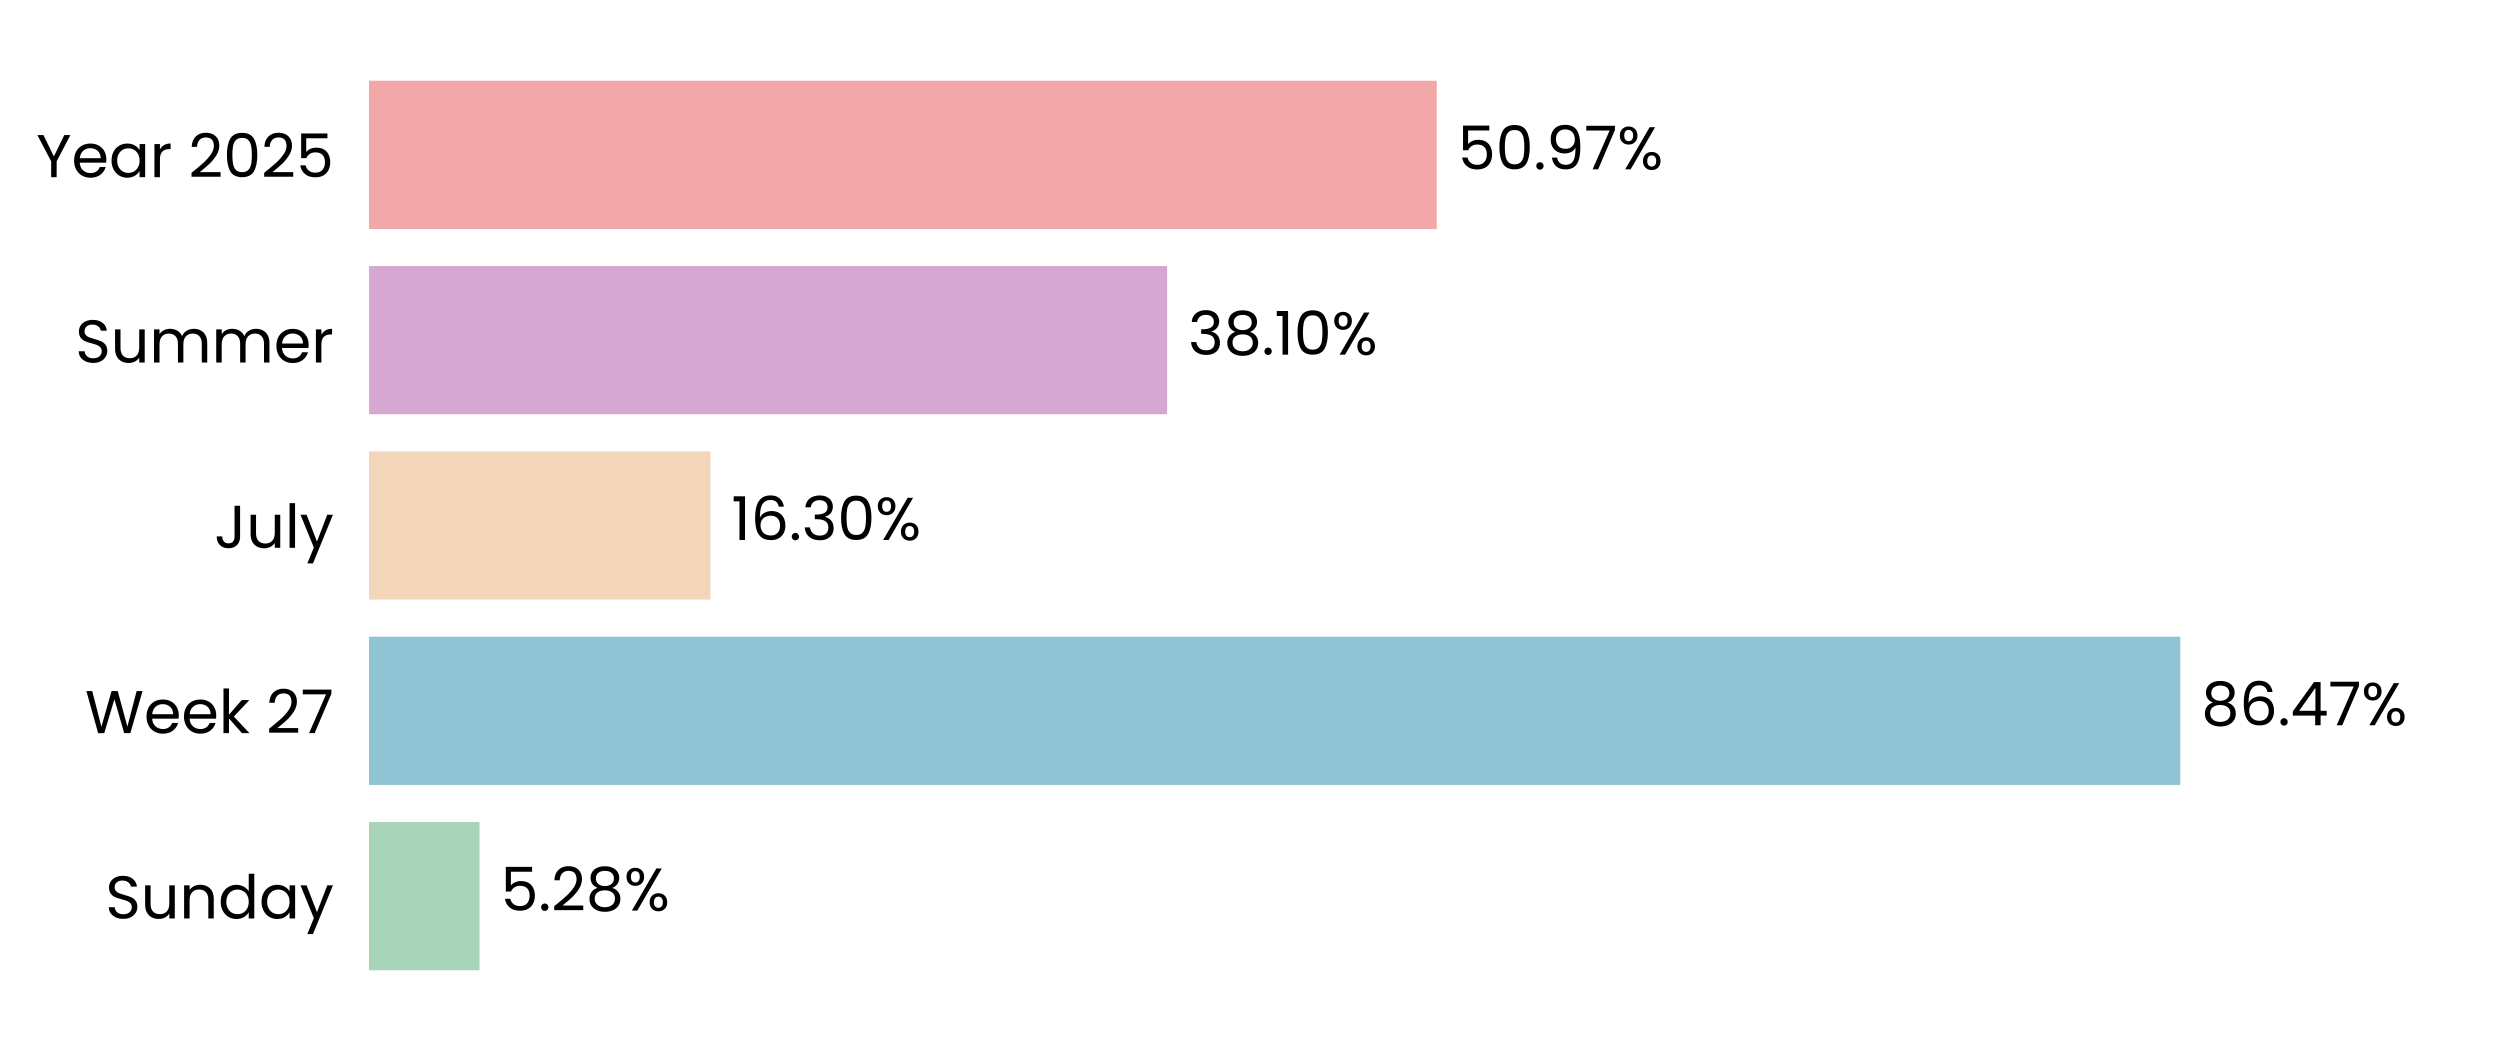
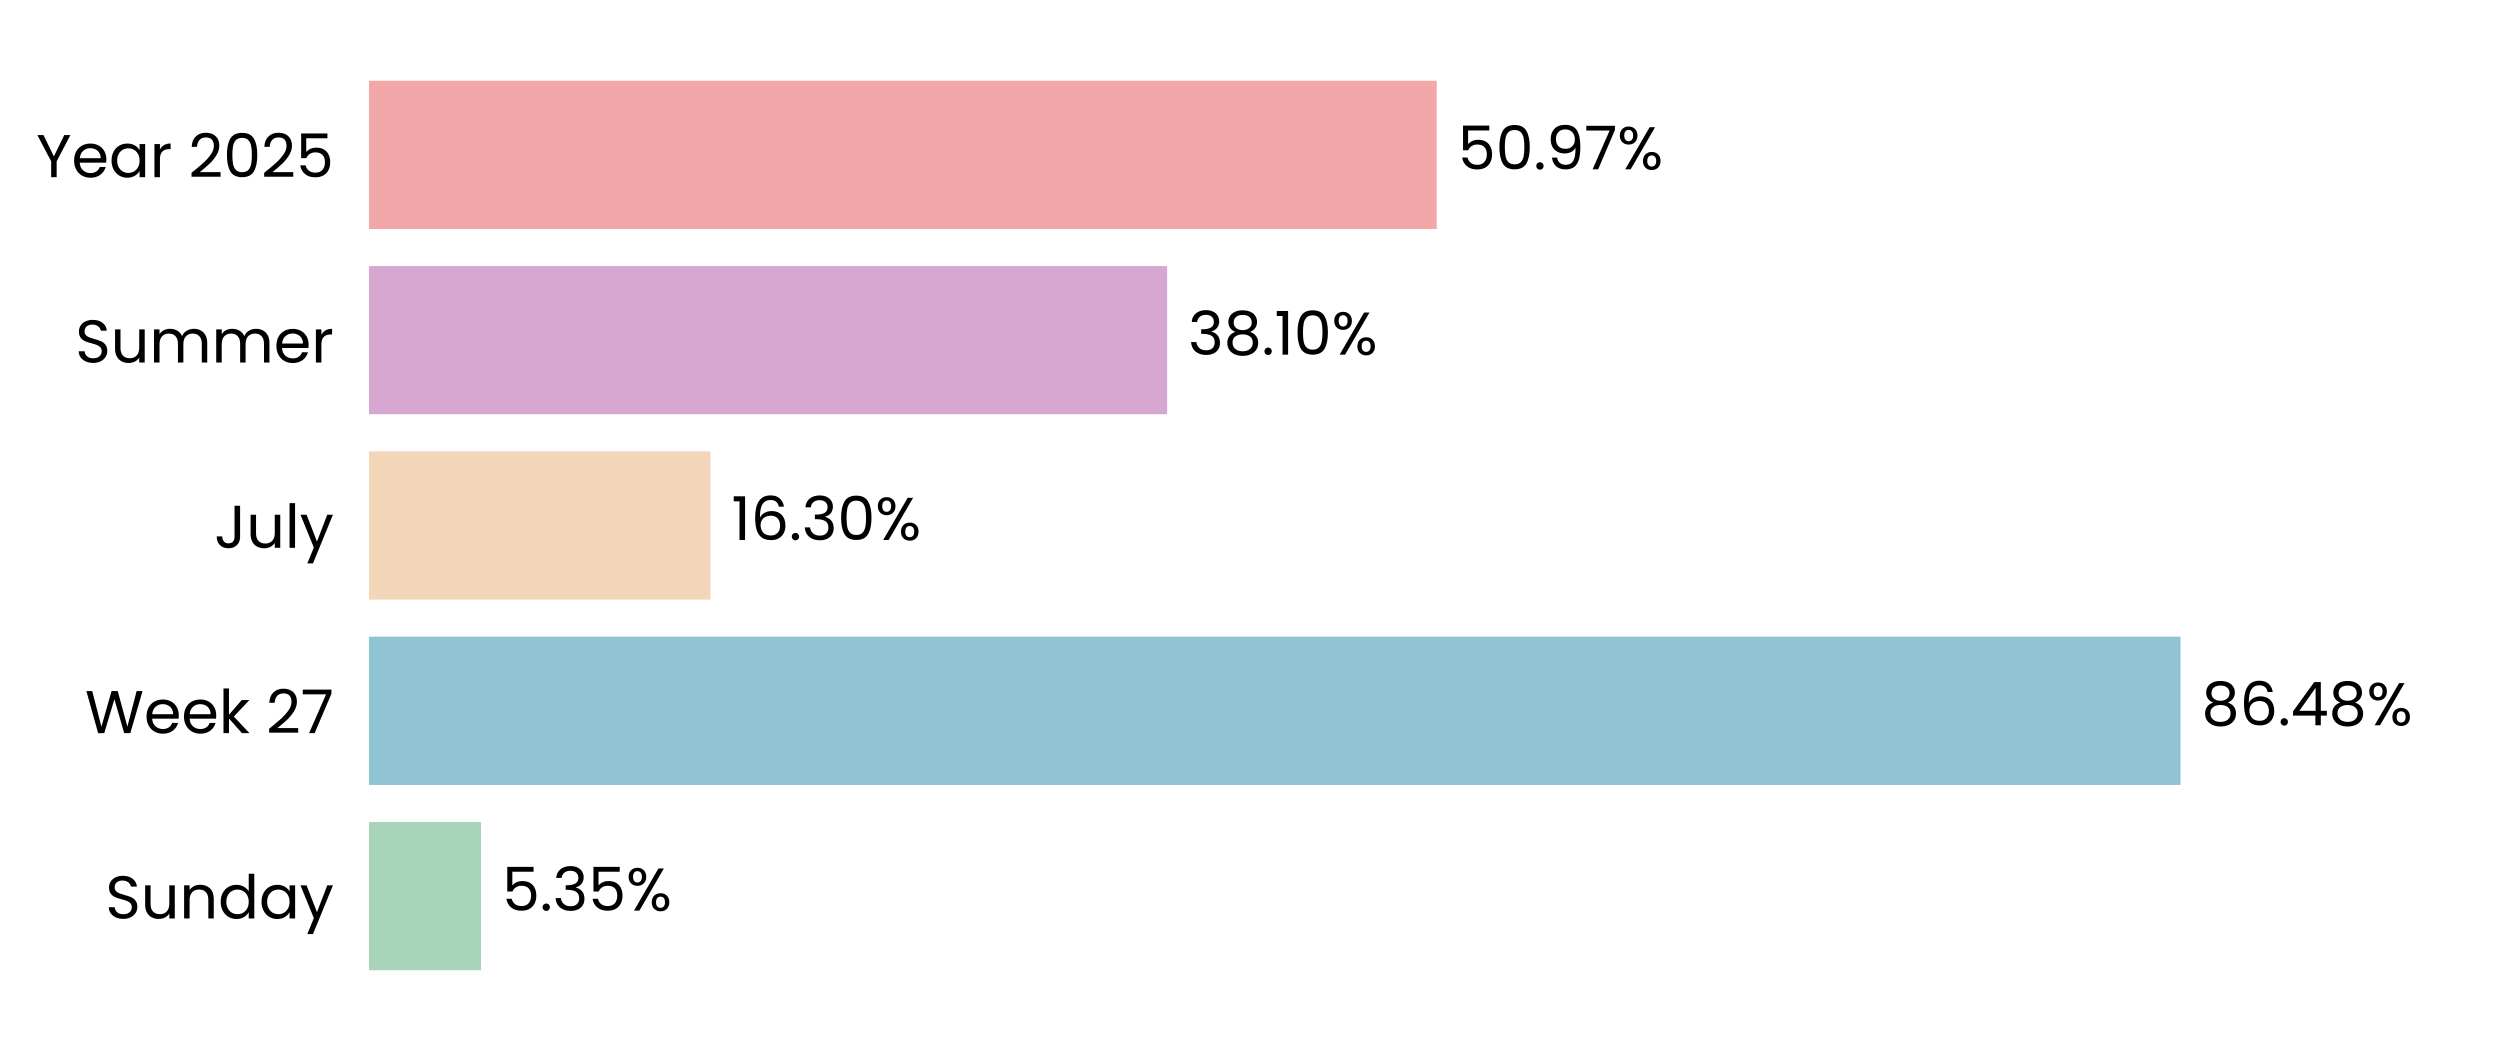
<svg xmlns="http://www.w3.org/2000/svg" xmlns:xlink="http://www.w3.org/1999/xlink" width="496.691pt" height="208.8pt" viewBox="0 0 496.691 208.8" version="1.1">
  <defs>
    <style type="text/css">*{stroke-linejoin: round; stroke-linecap: butt}</style>
  </defs>
  <g id="figure_1">
    <g id="patch_1">
      <path d="M 0 208.8  L 496.691 208.8  L 496.691 0  L 0 0  L 0 208.8  z " style="fill: none" />
    </g>
    <g id="axes_1">
      <g id="patch_2">
        <path d="M 73.311 201.6  L 489.491 201.6  L 489.491 7.2  L 73.311 7.2  L 73.311 201.6  z " style="fill: none" />
      </g>
      <g id="patch_3">
-         <path d="M 73.311 192.764  L 95.276 192.764  L 95.276 163.309  L 73.311 163.309  z " clip-path="url(#pc30e8fab6e)" style="fill: #a8d5ba" />
+         <path d="M 73.311 192.764  L 95.565 192.764  L 95.565 163.309  L 73.311 163.309  z " clip-path="url(#p35cb5ac2c5)" style="fill: #a8d5ba" />
      </g>
      <g id="patch_4">
-         <path d="M 73.311 155.945  L 433.175 155.945  L 433.175 126.491  L 73.311 126.491  z " clip-path="url(#pc30e8fab6e)" style="fill: #90c3d4" />
+         <path d="M 73.311 155.945  L 433.216 155.945  L 433.216 126.491  L 73.311 126.491  z " clip-path="url(#p35cb5ac2c5)" style="fill: #90c3d4" />
      </g>
      <g id="patch_5">
-         <path d="M 73.311 119.127  L 141.146 119.127  L 141.146 89.673  L 73.311 89.673  z " clip-path="url(#pc30e8fab6e)" style="fill: #f3d6ba" />
+         <path d="M 73.311 119.127  L 141.155 119.127  L 141.155 89.673  L 73.311 89.673  z " clip-path="url(#p35cb5ac2c5)" style="fill: #f3d6ba" />
      </g>
      <g id="patch_6">
-         <path d="M 73.311 82.309  L 231.879 82.309  L 231.879 52.855  L 73.311 52.855  z " clip-path="url(#pc30e8fab6e)" style="fill: #d6a8d1" />
+         <path d="M 73.311 82.309  L 231.882 82.309  L 231.882 52.855  L 73.311 52.855  z " clip-path="url(#p35cb5ac2c5)" style="fill: #d6a8d1" />
      </g>
      <g id="patch_7">
-         <path d="M 73.311 45.491  L 285.452 45.491  L 285.452 16.036  L 73.311 16.036  z " clip-path="url(#pc30e8fab6e)" style="fill: #f2a8a8" />
+         <path d="M 73.311 45.491  L 285.453 45.491  L 285.453 16.036  L 73.311 16.036  z " clip-path="url(#p35cb5ac2c5)" style="fill: #f2a8a8" />
      </g>
      <g id="matplotlib.axis_1">
        <g id="ytick_1">
          <g id="text_1">
            <g transform="translate(20.92875 182.4764) scale(0.12 -0.12)">
              <defs>
                <path id="Poppins-Regular-53" d="M 1907 -45  Q 1466 -45 1117 112  Q 768 269 569 547  Q 371 826 365 1190  L 986 1190  Q 1018 877 1245 662  Q 1472 448 1907 448  Q 2323 448 2563 656  Q 2803 864 2803 1190  Q 2803 1446 2662 1606  Q 2522 1766 2310 1849  Q 2099 1933 1741 2029  Q 1299 2144 1033 2259  Q 768 2374 579 2620  Q 390 2867 390 3283  Q 390 3648 576 3929  Q 762 4211 1098 4364  Q 1434 4518 1869 4518  Q 2496 4518 2896 4204  Q 3296 3891 3347 3373  L 2707 3373  Q 2675 3629 2438 3824  Q 2202 4019 1811 4019  Q 1446 4019 1216 3830  Q 986 3642 986 3302  Q 986 3059 1123 2905  Q 1261 2752 1462 2672  Q 1664 2592 2029 2490  Q 2470 2368 2739 2249  Q 3008 2131 3200 1884  Q 3392 1638 3392 1216  Q 3392 890 3219 602  Q 3046 314 2707 134  Q 2368 -45 1907 -45  z " transform="scale(0.015625)" />
                <path id="Poppins-Regular-75" d="M 3603 3507  L 3603 0  L 3021 0  L 3021 518  Q 2854 250 2556 99  Q 2259 -51 1901 -51  Q 1491 -51 1164 118  Q 838 288 649 627  Q 461 966 461 1453  L 461 3507  L 1037 3507  L 1037 1530  Q 1037 1011 1299 732  Q 1562 454 2016 454  Q 2483 454 2752 742  Q 3021 1030 3021 1581  L 3021 3507  L 3603 3507  z " transform="scale(0.015625)" />
                <path id="Poppins-Regular-6e" d="M 2202 3571  Q 2842 3571 3238 3184  Q 3635 2797 3635 2067  L 3635 0  L 3059 0  L 3059 1984  Q 3059 2509 2796 2787  Q 2534 3066 2080 3066  Q 1619 3066 1347 2778  Q 1075 2490 1075 1939  L 1075 0  L 493 0  L 493 3507  L 1075 3507  L 1075 3008  Q 1248 3277 1545 3424  Q 1843 3571 2202 3571  z " transform="scale(0.015625)" />
                <path id="Poppins-Regular-64" d="M 275 1766  Q 275 2304 492 2710  Q 710 3117 1091 3341  Q 1472 3565 1946 3565  Q 2355 3565 2707 3376  Q 3059 3187 3245 2880  L 3245 4736  L 3834 4736  L 3834 0  L 3245 0  L 3245 659  Q 3072 346 2733 144  Q 2394 -58 1939 -58  Q 1472 -58 1091 172  Q 710 403 492 819  Q 275 1235 275 1766  z M 3245 1760  Q 3245 2157 3085 2451  Q 2925 2746 2653 2902  Q 2381 3059 2054 3059  Q 1728 3059 1459 2905  Q 1190 2752 1030 2457  Q 870 2163 870 1766  Q 870 1363 1030 1065  Q 1190 768 1459 611  Q 1728 454 2054 454  Q 2381 454 2653 611  Q 2925 768 3085 1065  Q 3245 1363 3245 1760  z " transform="scale(0.015625)" />
                <path id="Poppins-Regular-61" d="M 275 1766  Q 275 2304 492 2710  Q 710 3117 1091 3341  Q 1472 3565 1939 3565  Q 2400 3565 2739 3366  Q 3078 3168 3245 2867  L 3245 3507  L 3834 3507  L 3834 0  L 3245 0  L 3245 653  Q 3072 346 2729 144  Q 2387 -58 1933 -58  Q 1466 -58 1088 172  Q 710 403 492 819  Q 275 1235 275 1766  z M 3245 1760  Q 3245 2157 3085 2451  Q 2925 2746 2653 2902  Q 2381 3059 2054 3059  Q 1728 3059 1459 2905  Q 1190 2752 1030 2457  Q 870 2163 870 1766  Q 870 1363 1030 1065  Q 1190 768 1459 611  Q 1728 454 2054 454  Q 2381 454 2653 611  Q 2925 768 3085 1065  Q 3245 1363 3245 1760  z " transform="scale(0.015625)" />
                <path id="Poppins-Regular-79" d="M 3514 3507  L 1402 -1651  L 800 -1651  L 1491 38  L 77 3507  L 723 3507  L 1824 666  L 2912 3507  L 3514 3507  z " transform="scale(0.015625)" />
              </defs>
              <use xlink:href="#Poppins-Regular-53" />
              <use xlink:href="#Poppins-Regular-75" transform="translate(58.7 0)" />
              <use xlink:href="#Poppins-Regular-6e" transform="translate(122.7 0)" />
              <use xlink:href="#Poppins-Regular-64" transform="translate(186.7 0)" />
              <use xlink:href="#Poppins-Regular-61" transform="translate(254.3 0)" />
              <use xlink:href="#Poppins-Regular-79" transform="translate(321.8999 0)" />
            </g>
          </g>
        </g>
        <g id="ytick_2">
          <g id="text_2">
            <g transform="translate(16.88437 145.6582) scale(0.12 -0.12)">
              <defs>
                <path id="Poppins-Regular-57" d="M 6099 4461  L 4806 0  L 4154 0  L 3117 3590  L 2042 0  L 1395 -6  L 147 4461  L 768 4461  L 1741 678  L 2816 4461  L 3469 4461  L 4493 691  L 5472 4461  L 6099 4461  z " transform="scale(0.015625)" />
                <path id="Poppins-Regular-65" d="M 3693 1888  Q 3693 1722 3674 1536  L 870 1536  Q 902 1018 1225 726  Q 1549 435 2010 435  Q 2387 435 2640 611  Q 2893 787 2995 1082  L 3622 1082  Q 3482 576 3059 259  Q 2637 -58 2010 -58  Q 1510 -58 1116 166  Q 723 390 499 803  Q 275 1216 275 1760  Q 275 2304 492 2713  Q 710 3123 1104 3344  Q 1498 3565 2010 3565  Q 2509 3565 2893 3347  Q 3277 3130 3485 2749  Q 3693 2368 3693 1888  z M 3091 2010  Q 3091 2342 2944 2582  Q 2797 2822 2544 2947  Q 2291 3072 1984 3072  Q 1542 3072 1232 2790  Q 922 2509 877 2010  L 3091 2010  z " transform="scale(0.015625)" />
                <path id="Poppins-Regular-6b" d="M 2451 0  L 1075 1549  L 1075 0  L 493 0  L 493 4736  L 1075 4736  L 1075 1952  L 2426 3507  L 3238 3507  L 1587 1760  L 3245 0  L 2451 0  z " transform="scale(0.015625)" />
                <path id="Poppins-Regular-20" transform="scale(0.015625)" />
                <path id="Poppins-Regular-32" d="M 326 467  Q 1139 1120 1600 1539  Q 2061 1958 2377 2416  Q 2694 2874 2694 3315  Q 2694 3731 2492 3971  Q 2291 4211 1843 4211  Q 1408 4211 1168 3939  Q 928 3667 909 3213  L 346 3213  Q 371 3930 780 4320  Q 1190 4710 1837 4710  Q 2496 4710 2883 4345  Q 3270 3981 3270 3341  Q 3270 2810 2953 2307  Q 2637 1805 2233 1424  Q 1830 1043 1203 538  L 3405 538  L 3405 51  L 326 51  L 326 467  z " transform="scale(0.015625)" />
                <path id="Poppins-Regular-37" d="M 3245 4173  L 1466 0  L 877 0  L 2682 4115  L 211 4115  L 211 4614  L 3245 4614  L 3245 4173  z " transform="scale(0.015625)" />
              </defs>
              <use xlink:href="#Poppins-Regular-57" />
              <use xlink:href="#Poppins-Regular-65" transform="translate(97.59999 0)" />
              <use xlink:href="#Poppins-Regular-65" transform="translate(159.6 0)" />
              <use xlink:href="#Poppins-Regular-6b" transform="translate(221.6 0)" />
              <use xlink:href="#Poppins-Regular-20" transform="translate(273.0999 0)" />
              <use xlink:href="#Poppins-Regular-32" transform="translate(299.7999 0)" />
              <use xlink:href="#Poppins-Regular-37" transform="translate(357.2999 0)" />
            </g>
          </g>
        </g>
        <g id="ytick_3">
          <g id="text_3">
            <g transform="translate(42.56437 108.84) scale(0.12 -0.12)">
              <defs>
                <path id="Poppins-Regular-4a" d="M 2739 4461  L 2739 1165  Q 2739 614 2400 284  Q 2061 -45 1504 -45  Q 941 -45 601 291  Q 262 627 262 1210  L 845 1210  Q 851 883 1014 678  Q 1178 474 1504 474  Q 1830 474 1990 669  Q 2150 864 2150 1165  L 2150 4461  L 2739 4461  z " transform="scale(0.015625)" />
                <path id="Poppins-Regular-6c" d="M 1075 4736  L 1075 0  L 493 0  L 493 4736  L 1075 4736  z " transform="scale(0.015625)" />
              </defs>
              <use xlink:href="#Poppins-Regular-4a" />
              <use xlink:href="#Poppins-Regular-75" transform="translate(52.99999 0)" />
              <use xlink:href="#Poppins-Regular-6c" transform="translate(117 0)" />
              <use xlink:href="#Poppins-Regular-79" transform="translate(141.6 0)" />
            </g>
          </g>
        </g>
        <g id="ytick_4">
          <g id="text_4">
            <g transform="translate(14.95125 72.02182) scale(0.12 -0.12)">
              <defs>
                <path id="Poppins-Regular-6d" d="M 4710 3571  Q 5120 3571 5440 3401  Q 5760 3232 5945 2893  Q 6131 2554 6131 2067  L 6131 0  L 5555 0  L 5555 1984  Q 5555 2509 5296 2787  Q 5037 3066 4595 3066  Q 4141 3066 3872 2774  Q 3603 2483 3603 1933  L 3603 0  L 3027 0  L 3027 1984  Q 3027 2509 2768 2787  Q 2509 3066 2067 3066  Q 1613 3066 1344 2774  Q 1075 2483 1075 1933  L 1075 0  L 493 0  L 493 3507  L 1075 3507  L 1075 3002  Q 1248 3277 1539 3424  Q 1830 3571 2182 3571  Q 2624 3571 2963 3372  Q 3302 3174 3469 2790  Q 3616 3162 3955 3366  Q 4294 3571 4710 3571  z " transform="scale(0.015625)" />
                <path id="Poppins-Regular-72" d="M 1075 2938  Q 1229 3238 1513 3404  Q 1798 3571 2208 3571  L 2208 2970  L 2054 2970  Q 1075 2970 1075 1907  L 1075 0  L 493 0  L 493 3507  L 1075 3507  L 1075 2938  z " transform="scale(0.015625)" />
              </defs>
              <use xlink:href="#Poppins-Regular-53" />
              <use xlink:href="#Poppins-Regular-75" transform="translate(58.7 0)" />
              <use xlink:href="#Poppins-Regular-6d" transform="translate(122.7 0)" />
              <use xlink:href="#Poppins-Regular-6d" transform="translate(225.7 0)" />
              <use xlink:href="#Poppins-Regular-65" transform="translate(328.7 0)" />
              <use xlink:href="#Poppins-Regular-72" transform="translate(390.6999 0)" />
            </g>
          </g>
        </g>
        <g id="ytick_5">
          <g id="text_5">
            <g transform="translate(7.2 35.20364) scale(0.12 -0.12)">
              <defs>
                <path id="Poppins-Regular-59" d="M 3616 4461  L 2163 1683  L 2163 0  L 1581 0  L 1581 1683  L 122 4461  L 768 4461  L 1869 2202  L 2970 4461  L 3616 4461  z " transform="scale(0.015625)" />
                <path id="Poppins-Regular-30" d="M 397 2362  Q 397 3462 755 4080  Q 1114 4698 2010 4698  Q 2899 4698 3257 4080  Q 3616 3462 3616 2362  Q 3616 1242 3257 621  Q 2899 0 2010 0  Q 1114 0 755 621  Q 397 1242 397 2362  z M 3040 2362  Q 3040 2918 2966 3305  Q 2893 3693 2665 3929  Q 2438 4166 2010 4166  Q 1574 4166 1347 3929  Q 1120 3693 1046 3305  Q 973 2918 973 2362  Q 973 1786 1046 1395  Q 1120 1005 1347 768  Q 1574 531 2010 531  Q 2438 531 2665 768  Q 2893 1005 2966 1395  Q 3040 1786 3040 2362  z " transform="scale(0.015625)" />
                <path id="Poppins-Regular-35" d="M 3347 4122  L 1101 4122  L 1101 2662  Q 1248 2867 1536 2998  Q 1824 3130 2157 3130  Q 2688 3130 3021 2909  Q 3354 2688 3498 2339  Q 3642 1990 3642 1600  Q 3642 1139 3469 774  Q 3296 410 2941 198  Q 2586 -13 2061 -13  Q 1389 -13 973 332  Q 557 678 467 1254  L 1037 1254  Q 1120 890 1389 685  Q 1658 480 2067 480  Q 2573 480 2829 784  Q 3085 1088 3085 1587  Q 3085 2086 2829 2358  Q 2573 2630 2074 2630  Q 1734 2630 1481 2467  Q 1229 2304 1114 2022  L 563 2022  L 563 4634  L 3347 4634  L 3347 4122  z " transform="scale(0.015625)" />
              </defs>
              <use xlink:href="#Poppins-Regular-59" />
              <use xlink:href="#Poppins-Regular-65" transform="translate(58.39999 0)" />
              <use xlink:href="#Poppins-Regular-61" transform="translate(120.4 0)" />
              <use xlink:href="#Poppins-Regular-72" transform="translate(188 0)" />
              <use xlink:href="#Poppins-Regular-20" transform="translate(225.3 0)" />
              <use xlink:href="#Poppins-Regular-32" transform="translate(252 0)" />
              <use xlink:href="#Poppins-Regular-30" transform="translate(309.4999 0)" />
              <use xlink:href="#Poppins-Regular-32" transform="translate(372.2999 0)" />
              <use xlink:href="#Poppins-Regular-35" transform="translate(429.7999 0)" />
            </g>
          </g>
        </g>
      </g>
      <g id="text_6">
-         <g transform="translate(99.43811 180.9164) scale(0.12 -0.12)">
+         <g transform="translate(99.72712 180.9164) scale(0.12 -0.12)">
          <defs>
            <path id="Poppins-Regular-2e" d="M 678 -38  Q 512 -38 397 77  Q 282 192 282 358  Q 282 525 397 640  Q 512 755 678 755  Q 838 755 950 640  Q 1062 525 1062 358  Q 1062 192 950 77  Q 838 -38 678 -38  z " transform="scale(0.015625)" />
-             <path id="Poppins-Regular-38" d="M 1242 2406  Q 883 2547 691 2816  Q 499 3085 499 3469  Q 499 3814 672 4092  Q 845 4371 1187 4534  Q 1530 4698 2016 4698  Q 2502 4698 2844 4534  Q 3187 4371 3363 4092  Q 3539 3814 3539 3469  Q 3539 3098 3340 2819  Q 3142 2541 2797 2406  Q 3194 2285 3427 1981  Q 3661 1677 3661 1248  Q 3661 832 3456 521  Q 3251 211 2876 41  Q 2502 -128 2016 -128  Q 1530 -128 1162 41  Q 794 211 589 521  Q 384 832 384 1248  Q 384 1677 614 1984  Q 845 2291 1242 2406  z M 2976 3398  Q 2976 3789 2720 4000  Q 2464 4211 2016 4211  Q 1574 4211 1318 4000  Q 1062 3789 1062 3392  Q 1062 3034 1328 2816  Q 1594 2598 2016 2598  Q 2445 2598 2710 2819  Q 2976 3040 2976 3398  z M 2016 2150  Q 1542 2150 1241 1929  Q 941 1709 941 1267  Q 941 858 1232 608  Q 1523 358 2016 358  Q 2509 358 2797 608  Q 3085 858 3085 1267  Q 3085 1696 2790 1923  Q 2496 2150 2016 2150  z " transform="scale(0.015625)" />
+             <path id="Poppins-Regular-33" d="M 384 3462  Q 429 4051 838 4384  Q 1248 4717 1901 4717  Q 2336 4717 2653 4560  Q 2970 4403 3133 4134  Q 3296 3866 3296 3526  Q 3296 3130 3069 2842  Q 2842 2554 2477 2470  L 2477 2438  Q 2893 2336 3136 2035  Q 3379 1734 3379 1248  Q 3379 883 3212 592  Q 3046 301 2713 134  Q 2381 -32 1914 -32  Q 1235 -32 800 323  Q 365 678 314 1331  L 877 1331  Q 922 947 1190 704  Q 1459 461 1907 461  Q 2355 461 2588 694  Q 2822 928 2822 1299  Q 2822 1779 2502 1990  Q 2182 2202 1536 2202  L 1389 2202  L 1389 2688  L 1542 2688  Q 2131 2694 2432 2883  Q 2733 3072 2733 3469  Q 2733 3808 2512 4013  Q 2291 4218 1882 4218  Q 1485 4218 1241 4013  Q 998 3808 954 3462  L 384 3462  z " transform="scale(0.015625)" />
            <path id="Poppins-Regular-25" d="M 269 3584  Q 269 4019 531 4278  Q 794 4538 1203 4538  Q 1613 4538 1875 4278  Q 2138 4019 2138 3584  Q 2138 3142 1875 2883  Q 1613 2624 1203 2624  Q 794 2624 531 2883  Q 269 3142 269 3584  z M 4006 4467  L 1414 0  L 838 0  L 3430 4467  L 4006 4467  z M 1203 4179  Q 986 4179 861 4028  Q 736 3878 736 3584  Q 736 3290 861 3136  Q 986 2982 1203 2982  Q 1421 2982 1549 3139  Q 1677 3296 1677 3584  Q 1677 3878 1549 4028  Q 1421 4179 1203 4179  z M 2720 883  Q 2720 1325 2982 1584  Q 3245 1843 3654 1843  Q 4064 1843 4323 1584  Q 4582 1325 4582 883  Q 4582 448 4323 185  Q 4064 -77 3654 -77  Q 3245 -77 2982 182  Q 2720 442 2720 883  z M 3648 1478  Q 3430 1478 3302 1328  Q 3174 1178 3174 883  Q 3174 595 3302 444  Q 3430 294 3648 294  Q 3866 294 3994 444  Q 4122 595 4122 883  Q 4122 1178 3994 1328  Q 3866 1478 3648 1478  z " transform="scale(0.015625)" />
          </defs>
          <use xlink:href="#Poppins-Regular-35" />
          <use xlink:href="#Poppins-Regular-2e" transform="translate(62.79999 0)" />
-           <use xlink:href="#Poppins-Regular-32" transform="translate(83.79997 0)" />
-           <use xlink:href="#Poppins-Regular-38" transform="translate(141.3 0)" />
-           <use xlink:href="#Poppins-Regular-25" transform="translate(204.3999 0)" />
+           <use xlink:href="#Poppins-Regular-33" transform="translate(83.79997 0)" />
+           <use xlink:href="#Poppins-Regular-35" transform="translate(142.7 0)" />
+           <use xlink:href="#Poppins-Regular-25" transform="translate(205.5 0)" />
        </g>
      </g>
      <g id="text_7">
-         <g transform="translate(437.3366 144.0982) scale(0.12 -0.12)">
+         <g transform="translate(437.3779 144.0982) scale(0.12 -0.12)">
          <defs>
+             <path id="Poppins-Regular-38" d="M 1242 2406  Q 883 2547 691 2816  Q 499 3085 499 3469  Q 499 3814 672 4092  Q 845 4371 1187 4534  Q 1530 4698 2016 4698  Q 2502 4698 2844 4534  Q 3187 4371 3363 4092  Q 3539 3814 3539 3469  Q 3539 3098 3340 2819  Q 3142 2541 2797 2406  Q 3194 2285 3427 1981  Q 3661 1677 3661 1248  Q 3661 832 3456 521  Q 3251 211 2876 41  Q 2502 -128 2016 -128  Q 1530 -128 1162 41  Q 794 211 589 521  Q 384 832 384 1248  Q 384 1677 614 1984  Q 845 2291 1242 2406  z M 2976 3398  Q 2976 3789 2720 4000  Q 2464 4211 2016 4211  Q 1574 4211 1318 4000  Q 1062 3789 1062 3392  Q 1062 3034 1328 2816  Q 1594 2598 2016 2598  Q 2445 2598 2710 2819  Q 2976 3040 2976 3398  z M 2016 2150  Q 1542 2150 1241 1929  Q 941 1709 941 1267  Q 941 858 1232 608  Q 1523 358 2016 358  Q 2509 358 2797 608  Q 3085 858 3085 1267  Q 3085 1696 2790 1923  Q 2496 2150 2016 2150  z " transform="scale(0.015625)" />
            <path id="Poppins-Regular-36" d="M 2976 3526  Q 2835 4237 2099 4237  Q 1530 4237 1248 3798  Q 966 3360 973 2355  Q 1120 2688 1462 2877  Q 1805 3066 2227 3066  Q 2886 3066 3280 2656  Q 3674 2246 3674 1523  Q 3674 1088 3504 742  Q 3334 397 2992 192  Q 2650 -13 2163 -13  Q 1504 -13 1133 281  Q 762 576 614 1094  Q 467 1613 467 2374  Q 467 4723 2106 4723  Q 2733 4723 3091 4384  Q 3450 4045 3514 3526  L 2976 3526  z M 2106 2573  Q 1830 2573 1587 2461  Q 1344 2349 1193 2121  Q 1043 1894 1043 1568  Q 1043 1082 1324 778  Q 1606 474 2131 474  Q 2579 474 2844 752  Q 3110 1030 3110 1504  Q 3110 2003 2854 2288  Q 2598 2573 2106 2573  z " transform="scale(0.015625)" />
            <path id="Poppins-Regular-34" d="M 256 1030  L 256 1472  L 2502 4582  L 3200 4582  L 3200 1536  L 3840 1536  L 3840 1030  L 3200 1030  L 3200 0  L 2624 0  L 2624 1030  L 256 1030  z M 2650 3974  L 928 1536  L 2650 1536  L 2650 3974  z " transform="scale(0.015625)" />
          </defs>
          <use xlink:href="#Poppins-Regular-38" />
          <use xlink:href="#Poppins-Regular-36" transform="translate(63.09999 0)" />
          <use xlink:href="#Poppins-Regular-2e" transform="translate(126.6 0)" />
          <use xlink:href="#Poppins-Regular-34" transform="translate(147.6 0)" />
-           <use xlink:href="#Poppins-Regular-37" transform="translate(210.5 0)" />
-           <use xlink:href="#Poppins-Regular-25" transform="translate(265.0999 0)" />
+           <use xlink:href="#Poppins-Regular-38" transform="translate(210.5 0)" />
+           <use xlink:href="#Poppins-Regular-25" transform="translate(273.5999 0)" />
        </g>
      </g>
      <g id="text_8">
-         <g transform="translate(145.3074 107.28) scale(0.12 -0.12)">
+         <g transform="translate(145.3167 107.28) scale(0.12 -0.12)">
          <defs>
            <path id="Poppins-Regular-31" d="M 243 4096  L 243 4627  L 1446 4627  L 1446 0  L 858 0  L 858 4096  L 243 4096  z " transform="scale(0.015625)" />
-             <path id="Poppins-Regular-33" d="M 384 3462  Q 429 4051 838 4384  Q 1248 4717 1901 4717  Q 2336 4717 2653 4560  Q 2970 4403 3133 4134  Q 3296 3866 3296 3526  Q 3296 3130 3069 2842  Q 2842 2554 2477 2470  L 2477 2438  Q 2893 2336 3136 2035  Q 3379 1734 3379 1248  Q 3379 883 3212 592  Q 3046 301 2713 134  Q 2381 -32 1914 -32  Q 1235 -32 800 323  Q 365 678 314 1331  L 877 1331  Q 922 947 1190 704  Q 1459 461 1907 461  Q 2355 461 2588 694  Q 2822 928 2822 1299  Q 2822 1779 2502 1990  Q 2182 2202 1536 2202  L 1389 2202  L 1389 2688  L 1542 2688  Q 2131 2694 2432 2883  Q 2733 3072 2733 3469  Q 2733 3808 2512 4013  Q 2291 4218 1882 4218  Q 1485 4218 1241 4013  Q 998 3808 954 3462  L 384 3462  z " transform="scale(0.015625)" />
          </defs>
          <use xlink:href="#Poppins-Regular-31" />
          <use xlink:href="#Poppins-Regular-36" transform="translate(31.99998 0)" />
          <use xlink:href="#Poppins-Regular-2e" transform="translate(95.49997 0)" />
          <use xlink:href="#Poppins-Regular-33" transform="translate(116.5 0)" />
          <use xlink:href="#Poppins-Regular-30" transform="translate(175.3999 0)" />
          <use xlink:href="#Poppins-Regular-25" transform="translate(238.1999 0)" />
        </g>
      </g>
      <g id="text_9">
-         <g transform="translate(236.0411 70.46182) scale(0.12 -0.12)">
+         <g transform="translate(236.0443 70.46182) scale(0.12 -0.12)">
          <use xlink:href="#Poppins-Regular-33" />
          <use xlink:href="#Poppins-Regular-38" transform="translate(58.89999 0)" />
          <use xlink:href="#Poppins-Regular-2e" transform="translate(122 0)" />
          <use xlink:href="#Poppins-Regular-31" transform="translate(143 0)" />
          <use xlink:href="#Poppins-Regular-30" transform="translate(175 0)" />
          <use xlink:href="#Poppins-Regular-25" transform="translate(237.7999 0)" />
        </g>
      </g>
      <g id="text_10">
-         <g transform="translate(289.614 33.64364) scale(0.12 -0.12)">
+         <g transform="translate(289.6148 33.64364) scale(0.12 -0.12)">
          <defs>
            <path id="Poppins-Regular-39" d="M 1146 1242  Q 1210 877 1443 678  Q 1677 480 2074 480  Q 2605 480 2857 896  Q 3110 1312 3098 2298  Q 2963 2010 2649 1846  Q 2336 1683 1952 1683  Q 1523 1683 1187 1859  Q 851 2035 659 2374  Q 467 2714 467 3194  Q 467 3878 864 4297  Q 1261 4717 1990 4717  Q 2886 4717 3248 4134  Q 3610 3552 3610 2400  Q 3610 1594 3466 1069  Q 3322 544 2979 269  Q 2637 -6 2042 -6  Q 1389 -6 1024 346  Q 659 698 608 1242  L 1146 1242  z M 2048 2176  Q 2477 2176 2752 2441  Q 3027 2707 3027 3162  Q 3027 3642 2758 3936  Q 2490 4230 2003 4230  Q 1555 4230 1289 3948  Q 1024 3667 1024 3206  Q 1024 2739 1286 2457  Q 1549 2176 2048 2176  z " transform="scale(0.015625)" />
          </defs>
          <use xlink:href="#Poppins-Regular-35" />
          <use xlink:href="#Poppins-Regular-30" transform="translate(62.79999 0)" />
          <use xlink:href="#Poppins-Regular-2e" transform="translate(125.6 0)" />
          <use xlink:href="#Poppins-Regular-39" transform="translate(146.6 0)" />
          <use xlink:href="#Poppins-Regular-37" transform="translate(209.5999 0)" />
          <use xlink:href="#Poppins-Regular-25" transform="translate(264.1999 0)" />
        </g>
      </g>
    </g>
  </g>
  <defs>
-     <clipPath id="pc30e8fab6e">
+     <clipPath id="p35cb5ac2c5">
      <rect x="73.311" y="7.2" width="416.18" height="194.4" />
    </clipPath>
  </defs>
</svg>
